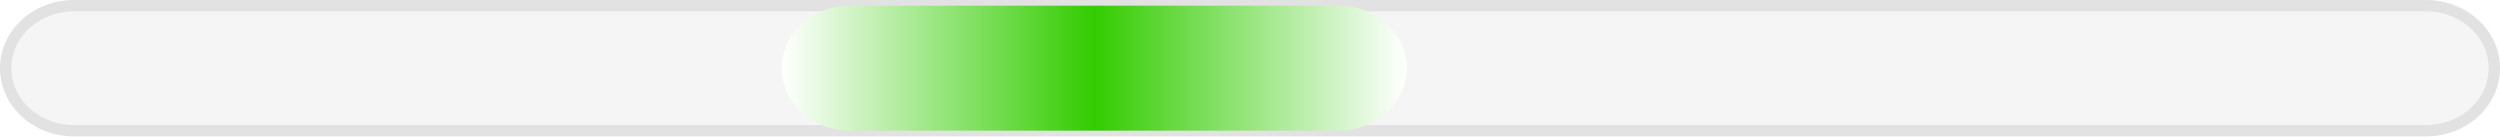
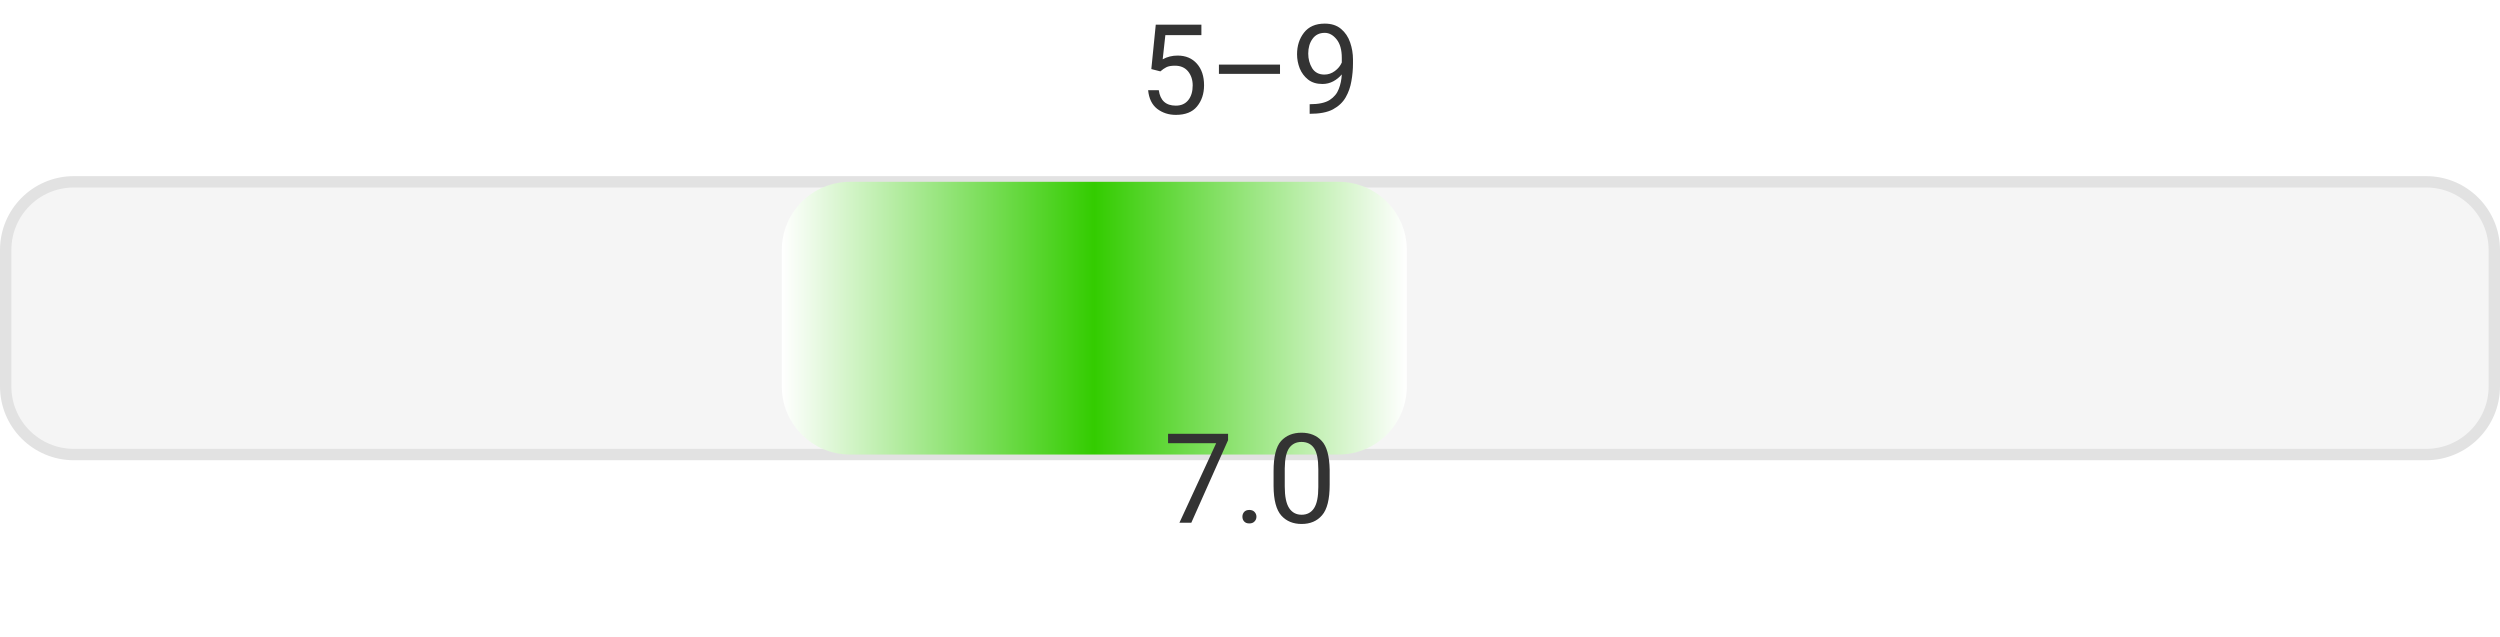
- <svg xmlns="http://www.w3.org/2000/svg" width="220" height="12" viewBox="0 0 220 12" role="img" aria-label="effort 5–9 avg 7.0">
+ <svg xmlns="http://www.w3.org/2000/svg" width="220" height="56" viewBox="0 0 220 56" role="img" aria-label="effort 5–9 avg 7.0">
  <defs>
    <linearGradient id="bar" x1="0" y1="0" x2="1" y2="0">
      <stop offset="0%" stop-color="#ffffff" />
      <stop offset="50%" stop-color="#33cc00" />
      <stop offset="100%" stop-color="#ffffff" />
    </linearGradient>
  </defs>
-   <rect x="0.5" y="0.5" width="219" height="11" rx="6" fill="#f5f5f5" stroke="#e2e2e2" />
-   <rect x="68.8" y="0.5" width="55.0" height="11" rx="6" fill="url(#bar)" />
+   <text x="110.0" y="10" text-anchor="middle" font-family="ui-sans-serif, system-ui, -apple-system, Segoe UI, Roboto, Helvetica, Arial" font-size="11" fill="#333">5–9</text>
+   <rect x="0.5" y="16.0" width="219" height="24" rx="6" fill="#f5f5f5" stroke="#e2e2e2" />
+   <rect x="68.8" y="16.0" width="55.0" height="24" rx="6" fill="url(#bar)" />
+   <text x="110.0" y="46" text-anchor="middle" font-family="ui-sans-serif, system-ui, -apple-system, Segoe UI, Roboto, Helvetica, Arial" font-size="11" fill="#333">7.0</text>
</svg>
